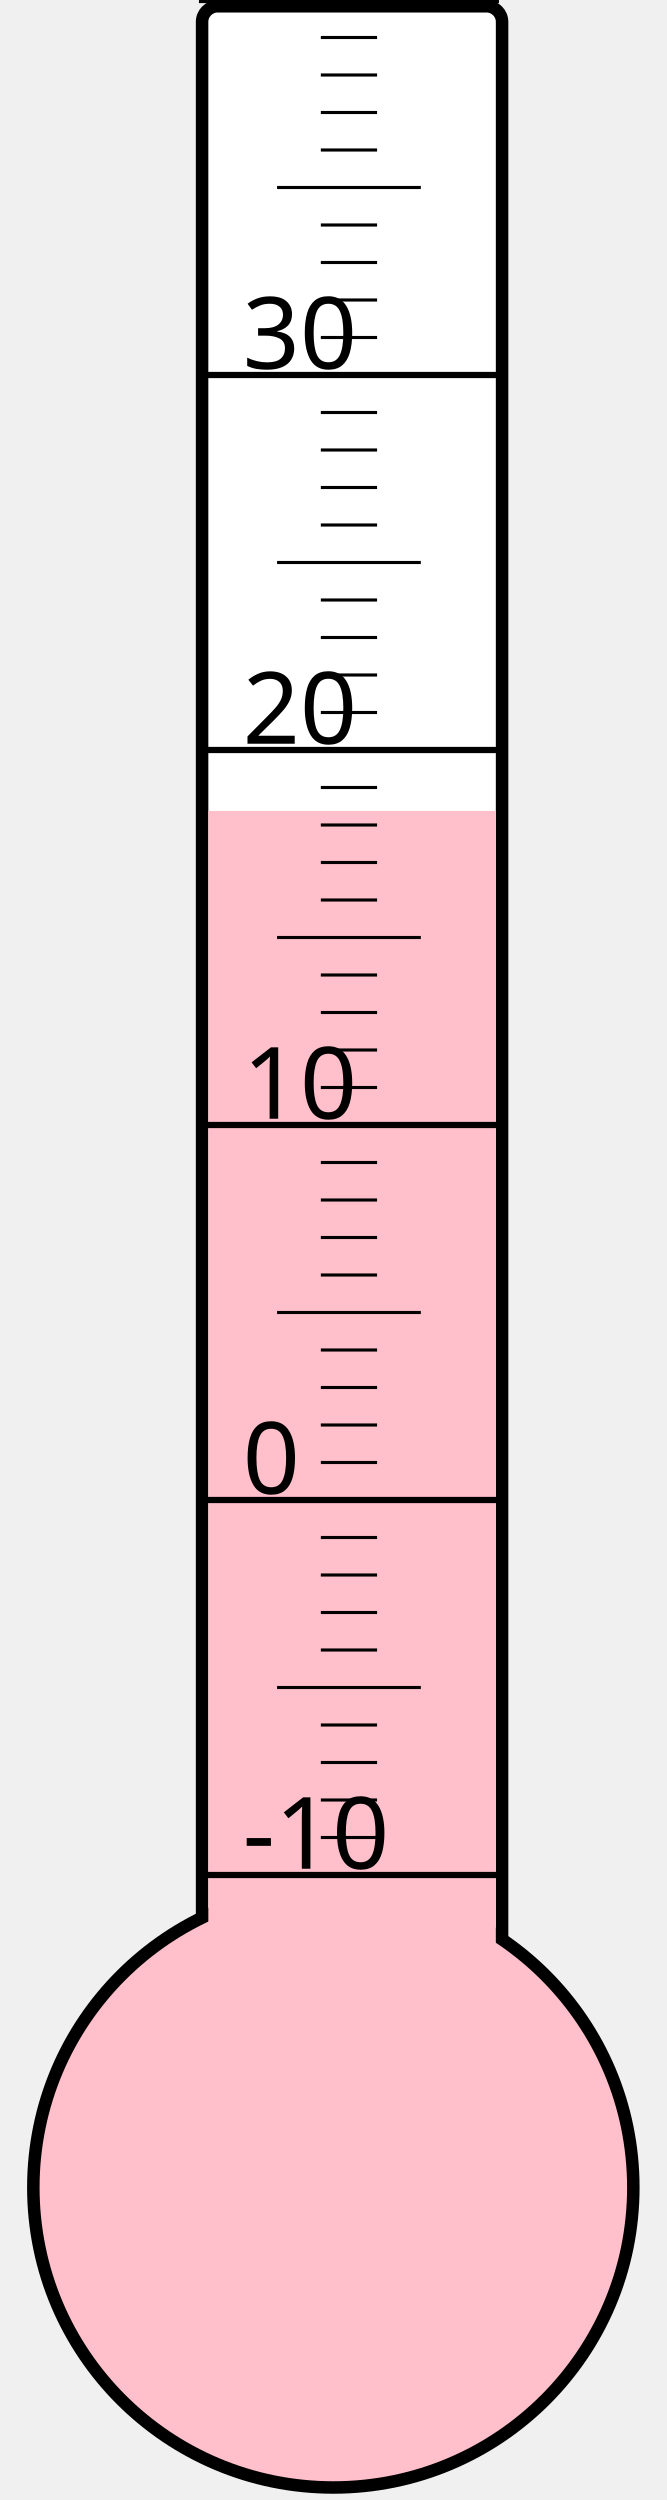
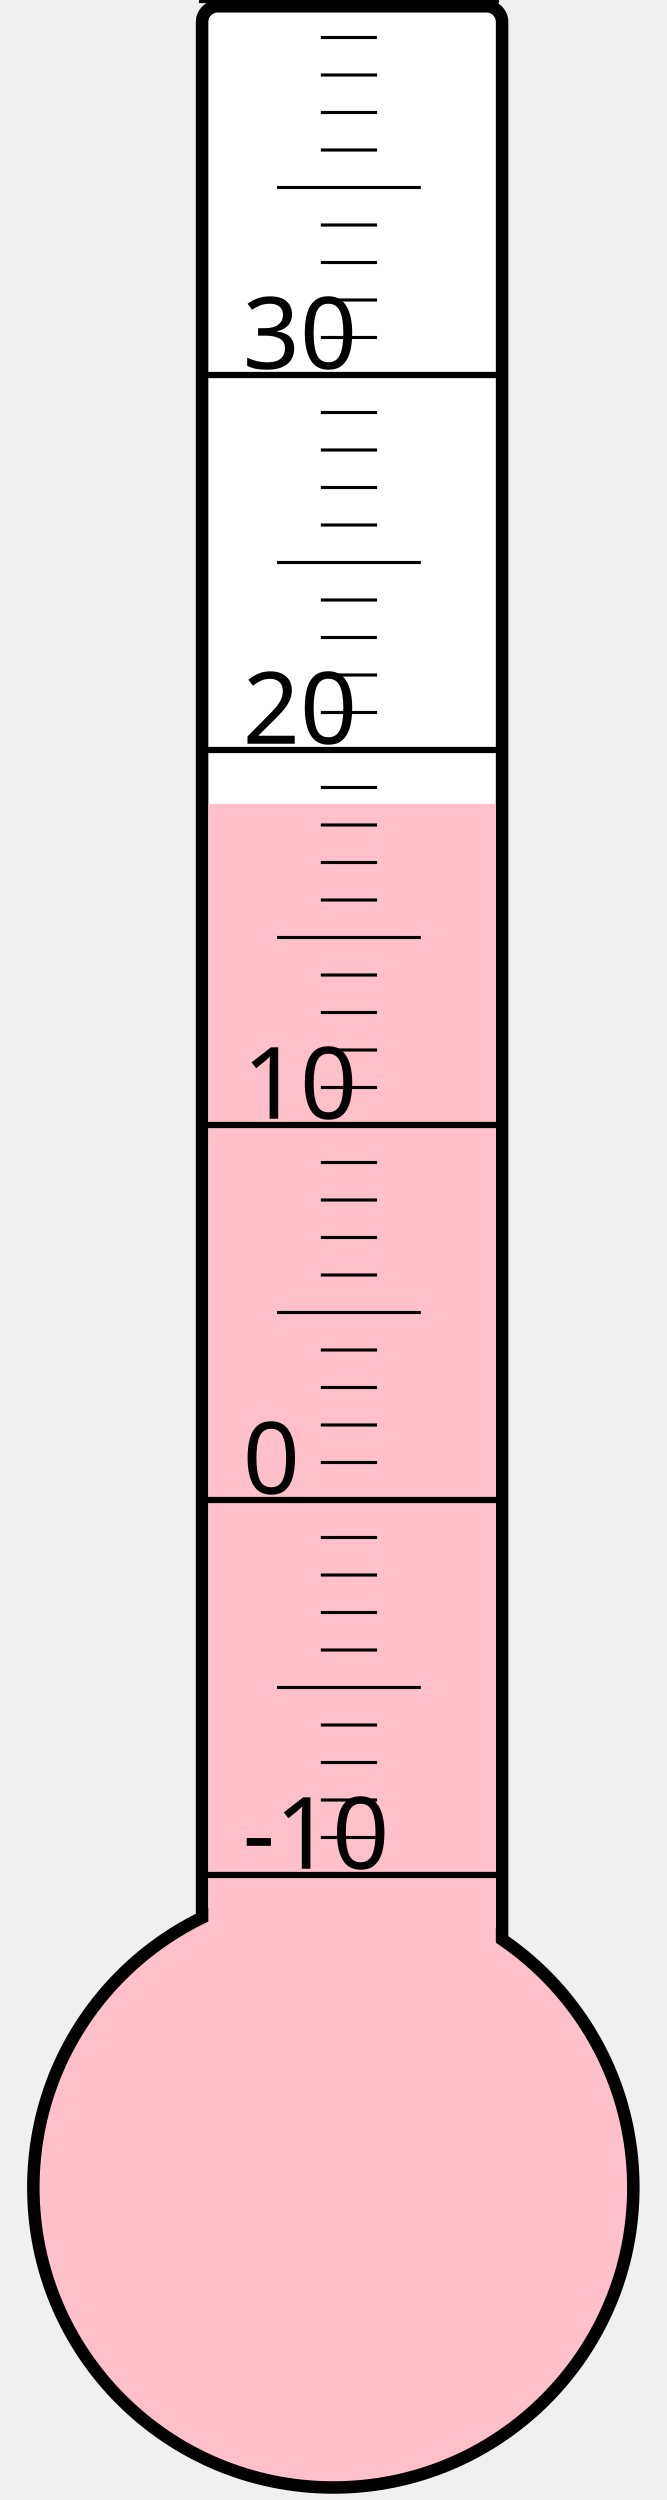
<svg xmlns="http://www.w3.org/2000/svg" width="40px" height="150px" viewBox="0 0 200 800">
  <rect width="200" height="800" x="0" y="0" style="fill: #ffffeb; fill-opacity: 0;" />
  <rect width="96" height="680" x="58" y="2" rx="5" ry="5" style="fill: white; fill-opacity: 1; stroke: black; stroke-width: 4;" />
  <circle cx="100" cy="700" r="96" style="fill: pink; stroke: black; stroke-width: 4;" />
-   <rect width="92" height="440.5" x="60" y="259.5" style="fill: pink; fill-opacity: 1; stroke-width: 0;" />
+   <rect width="92" height="442.75" x="60" y="257.25" style="fill: pink; fill-opacity: 1; stroke-width: 0;" />
  <text x="71" y="598" style="font-family: sans-serif; font-size: 24pt;">-10</text>
  <text x="71" y="478" style="font-family: sans-serif; font-size: 24pt;">0</text>
  <text x="71" y="358" style="font-family: sans-serif; font-size: 24pt;">10</text>
  <text x="71" y="238" style="font-family: sans-serif; font-size: 24pt;">20</text>
  <text x="71" y="118" style="font-family: sans-serif; font-size: 24pt;">30</text>
  <g style="stroke: black;">
    <line x1="57" y1="600" x2="153" y2="600" style="stroke-width: 2;" />
    <line x1="96" y1="588" x2="114" y2="588" style="stroke-width: 1;" />
    <line x1="96" y1="576" x2="114" y2="576" style="stroke-width: 1;" />
    <line x1="96" y1="564" x2="114" y2="564" style="stroke-width: 1;" />
    <line x1="96" y1="552" x2="114" y2="552" style="stroke-width: 1;" />
    <line x1="82" y1="540" x2="128" y2="540" style="stroke-width: 1;" />
    <line x1="96" y1="528" x2="114" y2="528" style="stroke-width: 1;" />
    <line x1="96" y1="516" x2="114" y2="516" style="stroke-width: 1;" />
    <line x1="96" y1="504" x2="114" y2="504" style="stroke-width: 1;" />
    <line x1="96" y1="492" x2="114" y2="492" style="stroke-width: 1;" />
    <line x1="57" y1="480" x2="153" y2="480" style="stroke-width: 2;" />
    <line x1="96" y1="468" x2="114" y2="468" style="stroke-width: 1;" />
    <line x1="96" y1="456" x2="114" y2="456" style="stroke-width: 1;" />
    <line x1="96" y1="444" x2="114" y2="444" style="stroke-width: 1;" />
    <line x1="96" y1="432" x2="114" y2="432" style="stroke-width: 1;" />
    <line x1="82" y1="420" x2="128" y2="420" style="stroke-width: 1;" />
    <line x1="96" y1="408" x2="114" y2="408" style="stroke-width: 1;" />
    <line x1="96" y1="396" x2="114" y2="396" style="stroke-width: 1;" />
    <line x1="96" y1="384" x2="114" y2="384" style="stroke-width: 1;" />
    <line x1="96" y1="372" x2="114" y2="372" style="stroke-width: 1;" />
    <line x1="57" y1="360" x2="153" y2="360" style="stroke-width: 2;" />
    <line x1="96" y1="348" x2="114" y2="348" style="stroke-width: 1;" />
    <line x1="96" y1="336" x2="114" y2="336" style="stroke-width: 1;" />
    <line x1="96" y1="324" x2="114" y2="324" style="stroke-width: 1;" />
    <line x1="96" y1="312" x2="114" y2="312" style="stroke-width: 1;" />
    <line x1="82" y1="300" x2="128" y2="300" style="stroke-width: 1;" />
    <line x1="96" y1="288" x2="114" y2="288" style="stroke-width: 1;" />
    <line x1="96" y1="276" x2="114" y2="276" style="stroke-width: 1;" />
    <line x1="96" y1="264" x2="114" y2="264" style="stroke-width: 1;" />
    <line x1="96" y1="252" x2="114" y2="252" style="stroke-width: 1;" />
    <line x1="57" y1="240" x2="153" y2="240" style="stroke-width: 2;" />
    <line x1="96" y1="228" x2="114" y2="228" style="stroke-width: 1;" />
    <line x1="96" y1="216" x2="114" y2="216" style="stroke-width: 1;" />
    <line x1="96" y1="204" x2="114" y2="204" style="stroke-width: 1;" />
    <line x1="96" y1="192" x2="114" y2="192" style="stroke-width: 1;" />
    <line x1="82" y1="180" x2="128" y2="180" style="stroke-width: 1;" />
    <line x1="96" y1="168" x2="114" y2="168" style="stroke-width: 1;" />
    <line x1="96" y1="156" x2="114" y2="156" style="stroke-width: 1;" />
    <line x1="96" y1="144" x2="114" y2="144" style="stroke-width: 1;" />
    <line x1="96" y1="132" x2="114" y2="132" style="stroke-width: 1;" />
    <line x1="57" y1="120" x2="153" y2="120" style="stroke-width: 2;" />
    <line x1="96" y1="108" x2="114" y2="108" style="stroke-width: 1;" />
    <line x1="96" y1="96" x2="114" y2="96" style="stroke-width: 1;" />
    <line x1="96" y1="84" x2="114" y2="84" style="stroke-width: 1;" />
    <line x1="96" y1="72" x2="114" y2="72" style="stroke-width: 1;" />
    <line x1="82" y1="60" x2="128" y2="60" style="stroke-width: 1;" />
    <line x1="96" y1="48" x2="114" y2="48" style="stroke-width: 1;" />
    <line x1="96" y1="36" x2="114" y2="36" style="stroke-width: 1;" />
    <line x1="96" y1="24" x2="114" y2="24" style="stroke-width: 1;" />
    <line x1="96" y1="12" x2="114" y2="12" style="stroke-width: 1;" />
    <line x1="57" y1="0" x2="153" y2="0" style="stroke-width: 2;" />
  </g>
</svg>
